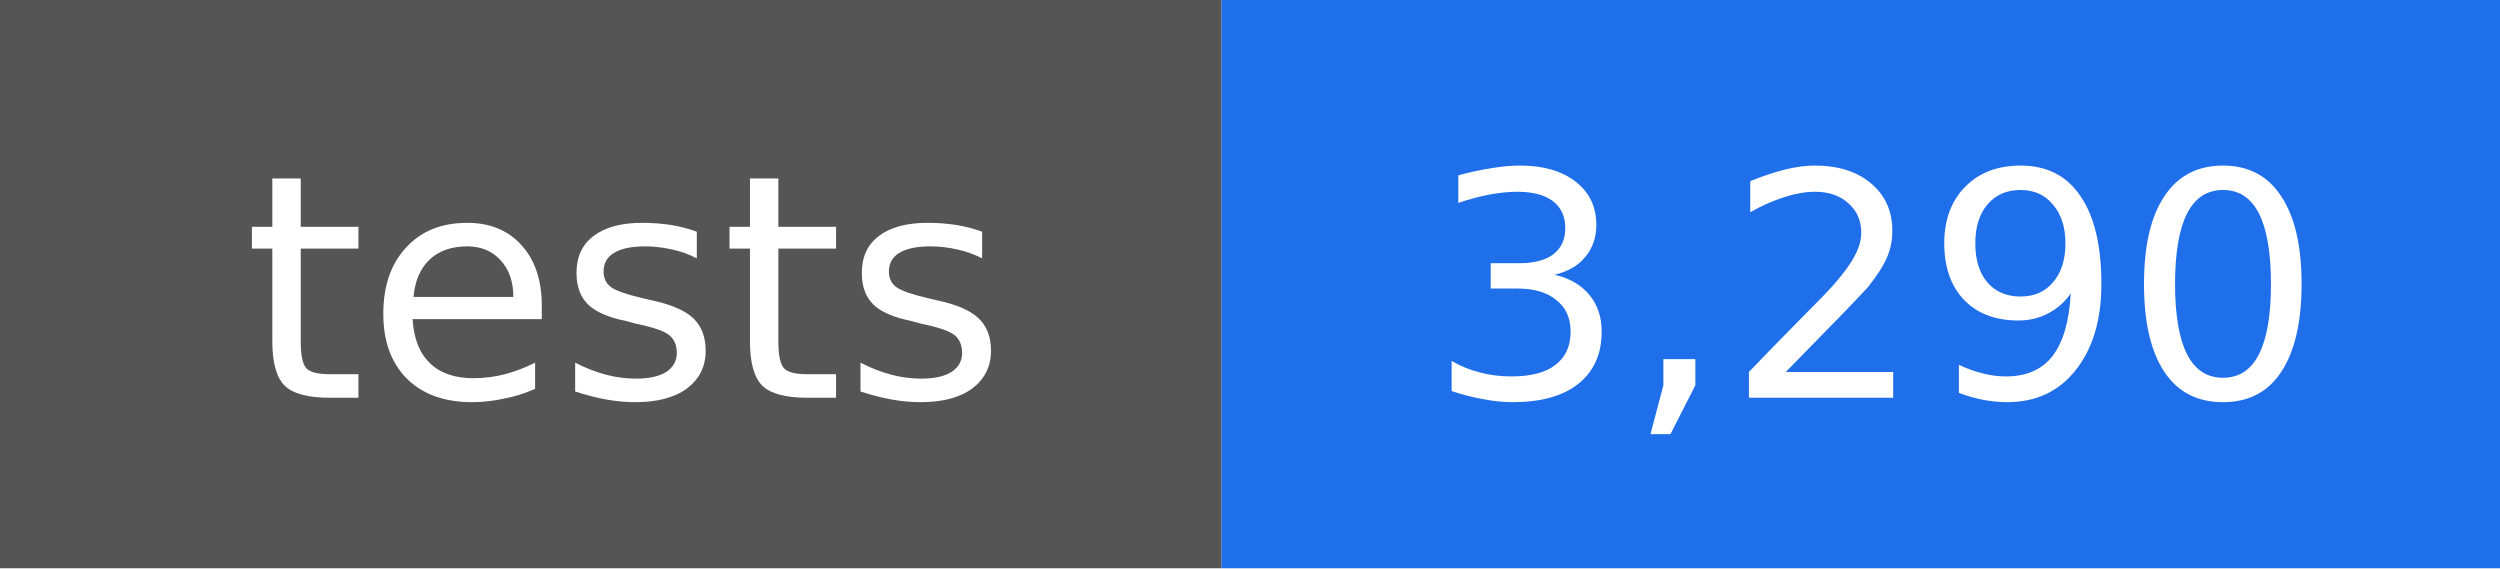
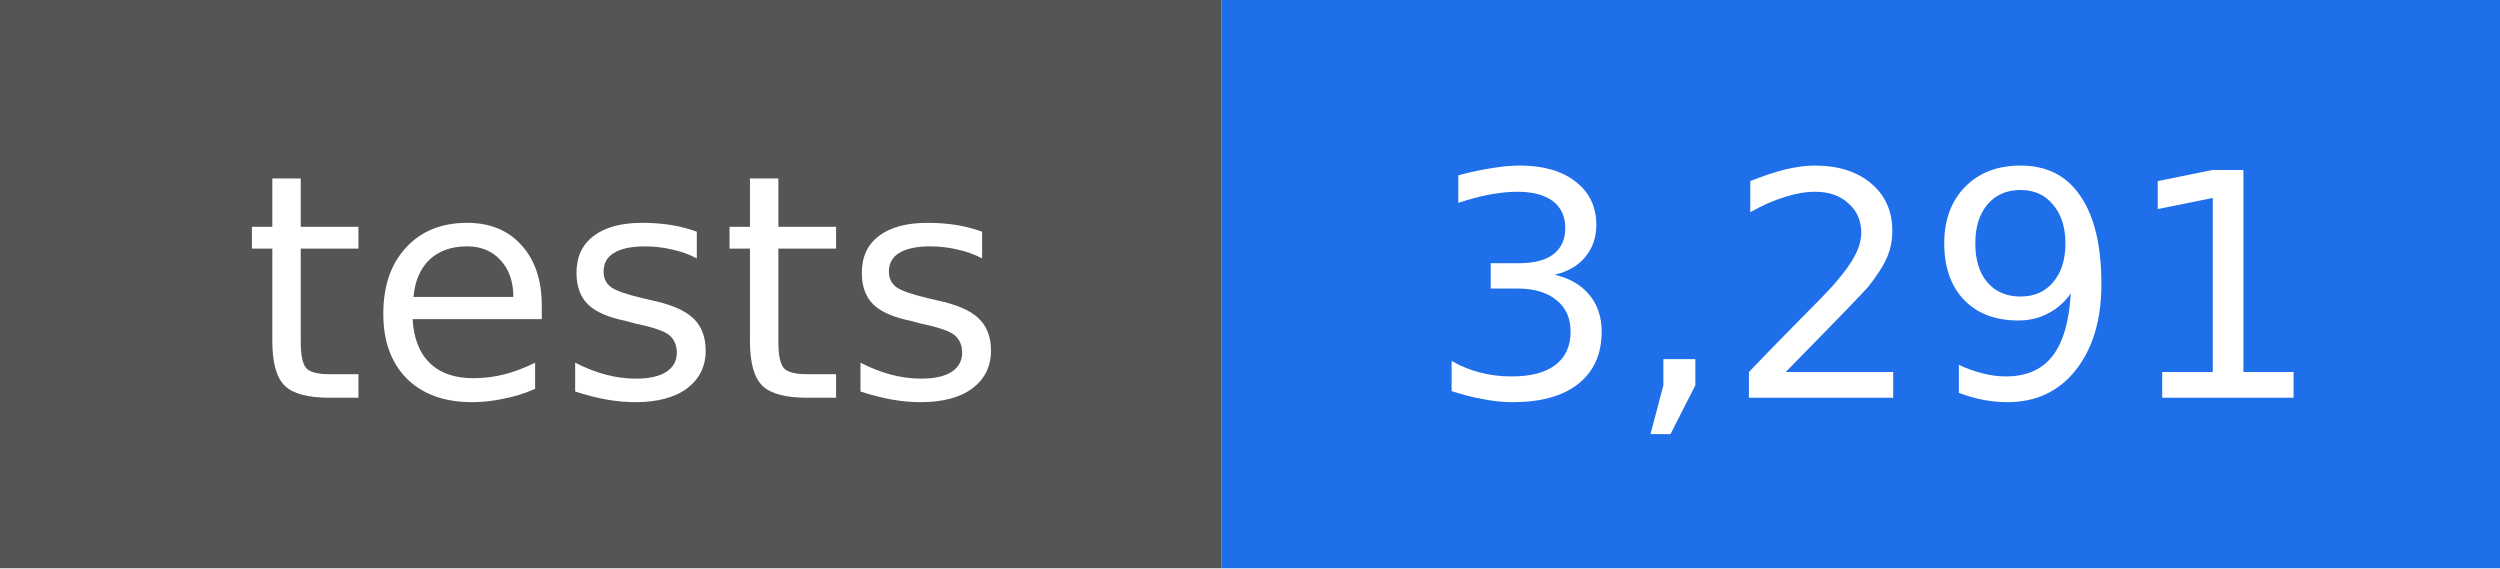
- <svg xmlns="http://www.w3.org/2000/svg" width="88" height="20" viewBox="0 0 88 20" role="img" aria-label="tests: 3,290">
+ <svg xmlns="http://www.w3.org/2000/svg" width="88" height="20" viewBox="0 0 88 20" role="img" aria-label="tests: 3,291">
  <rect width="43" height="20" fill="#555555" />
  <rect x="43" width="45" height="20" fill="#1f6feb" />
  <g fill="#ffffff" text-anchor="middle" font-family="DejaVu Sans, Verdana, sans-serif" font-size="11">
    <text x="22" y="14">tests</text>
-     <text x="66" y="14">3,290</text>
+     <text x="66" y="14">3,291</text>
  </g>
</svg>
